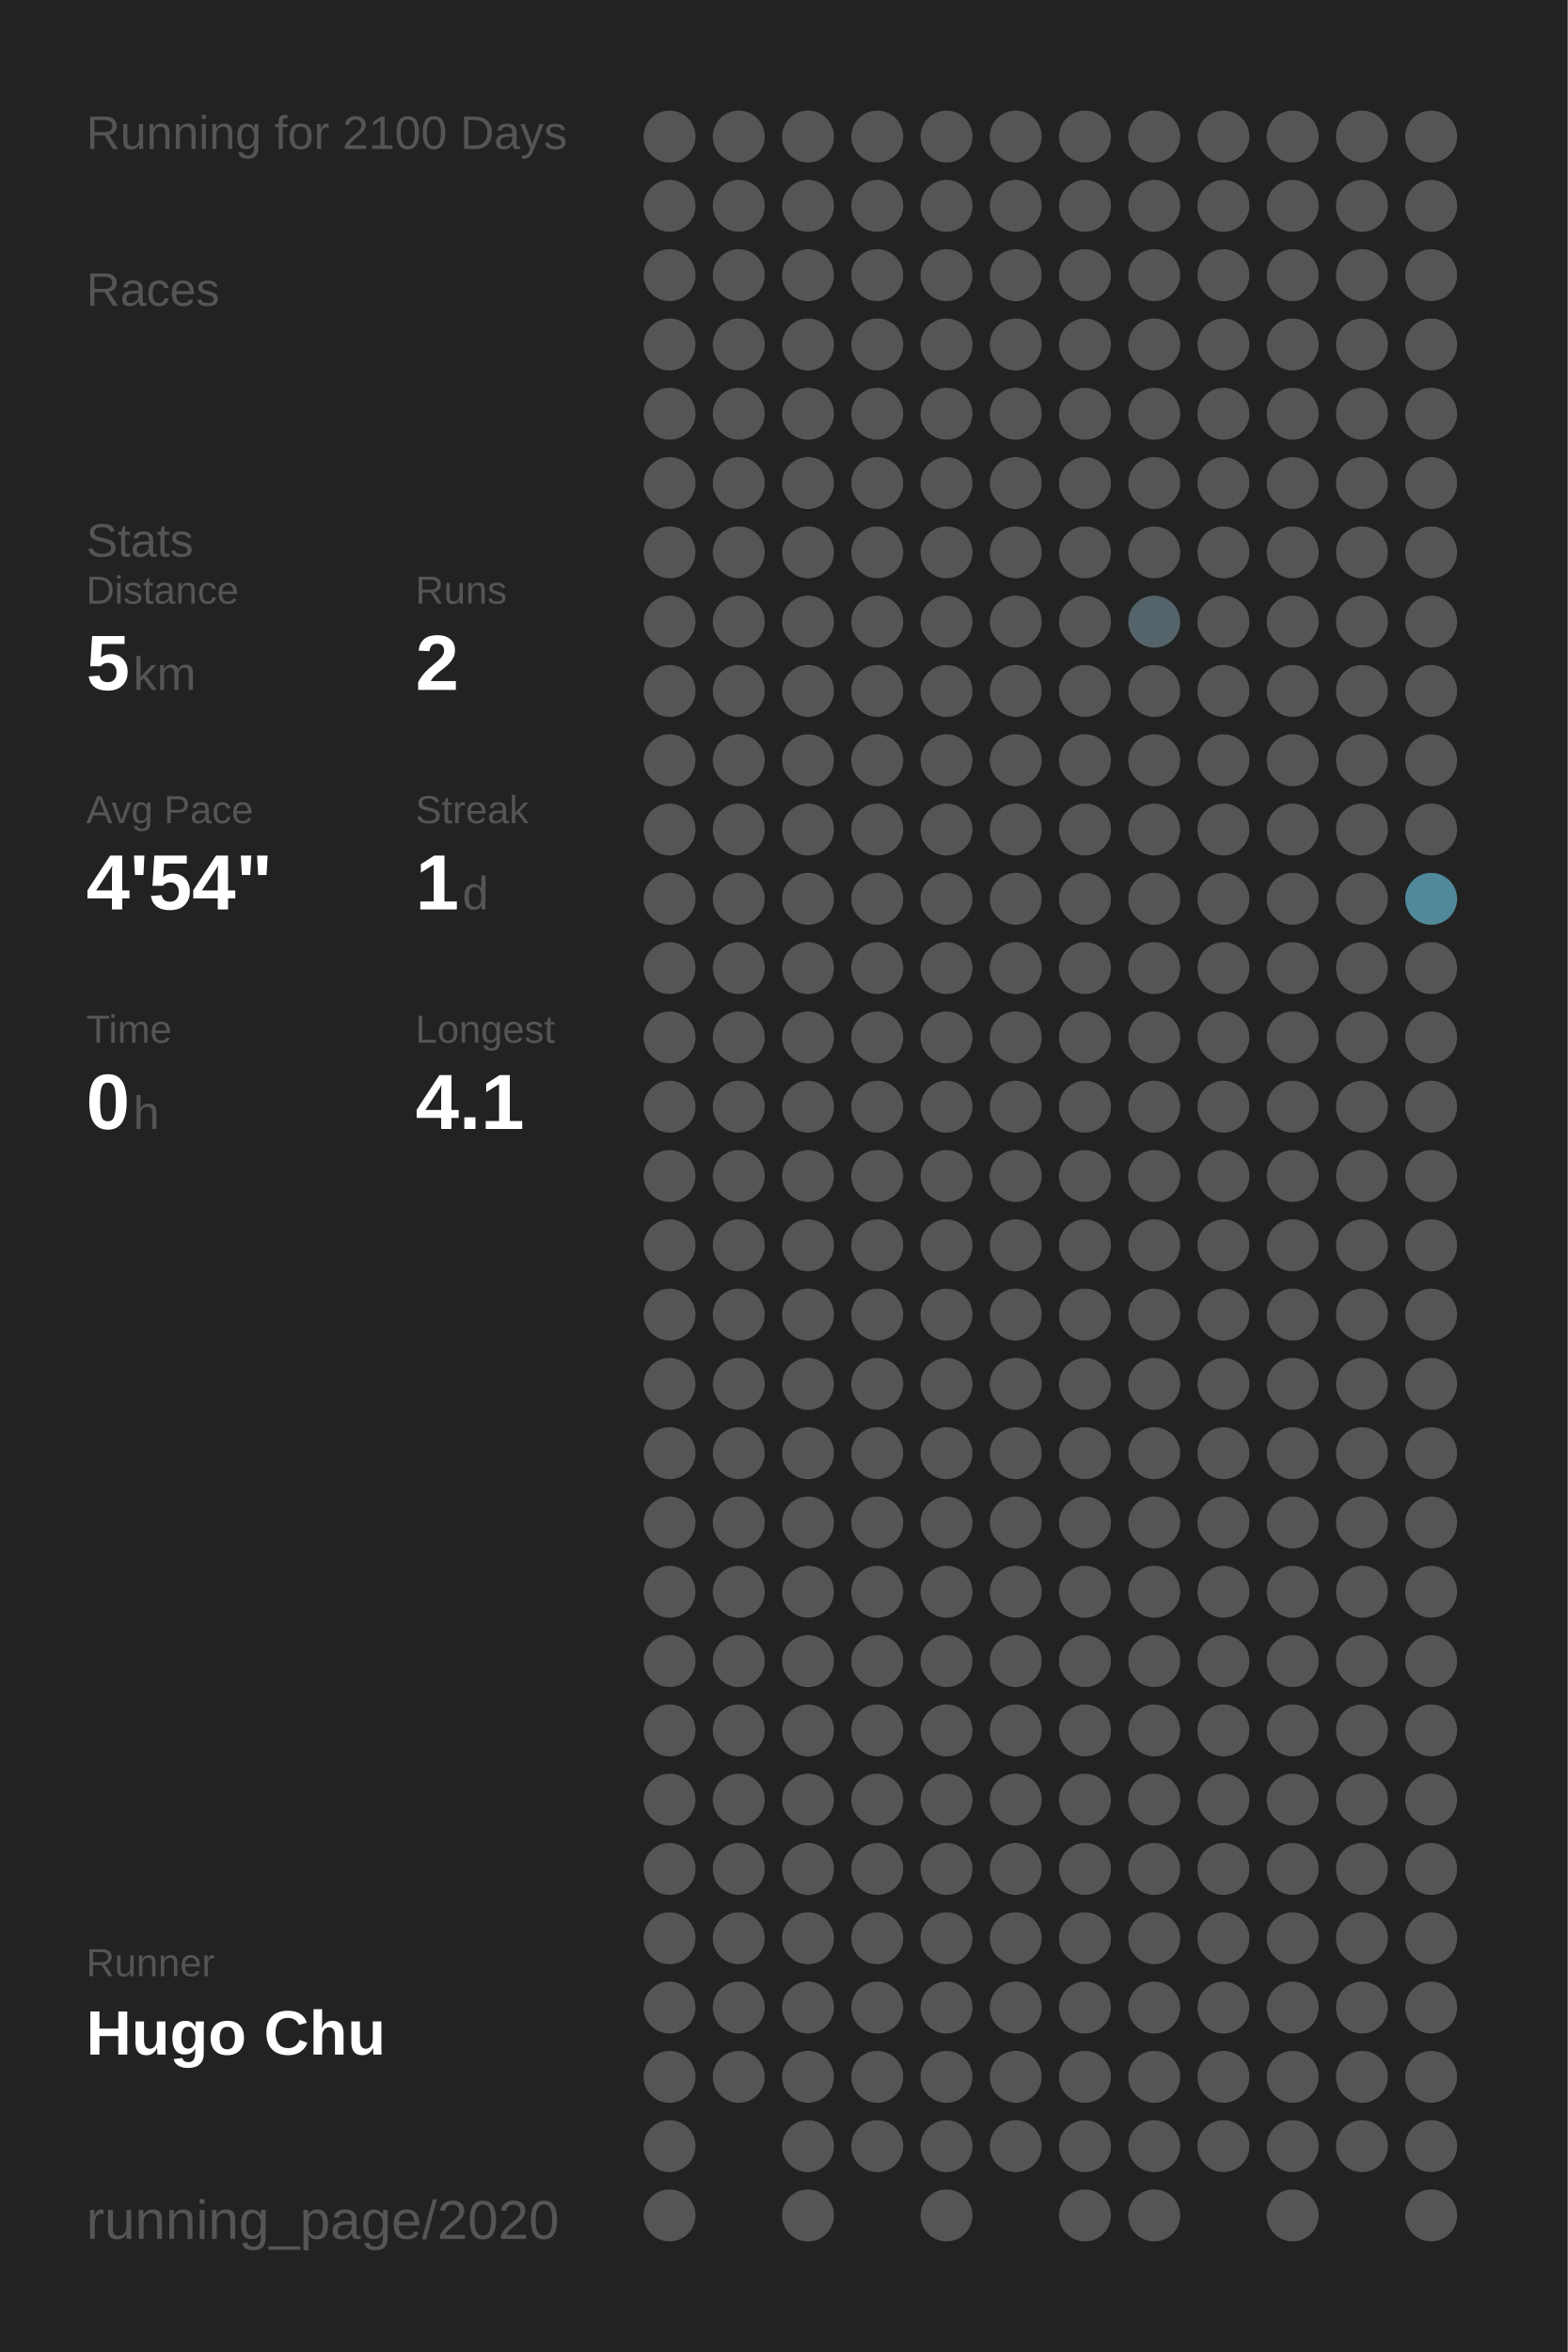
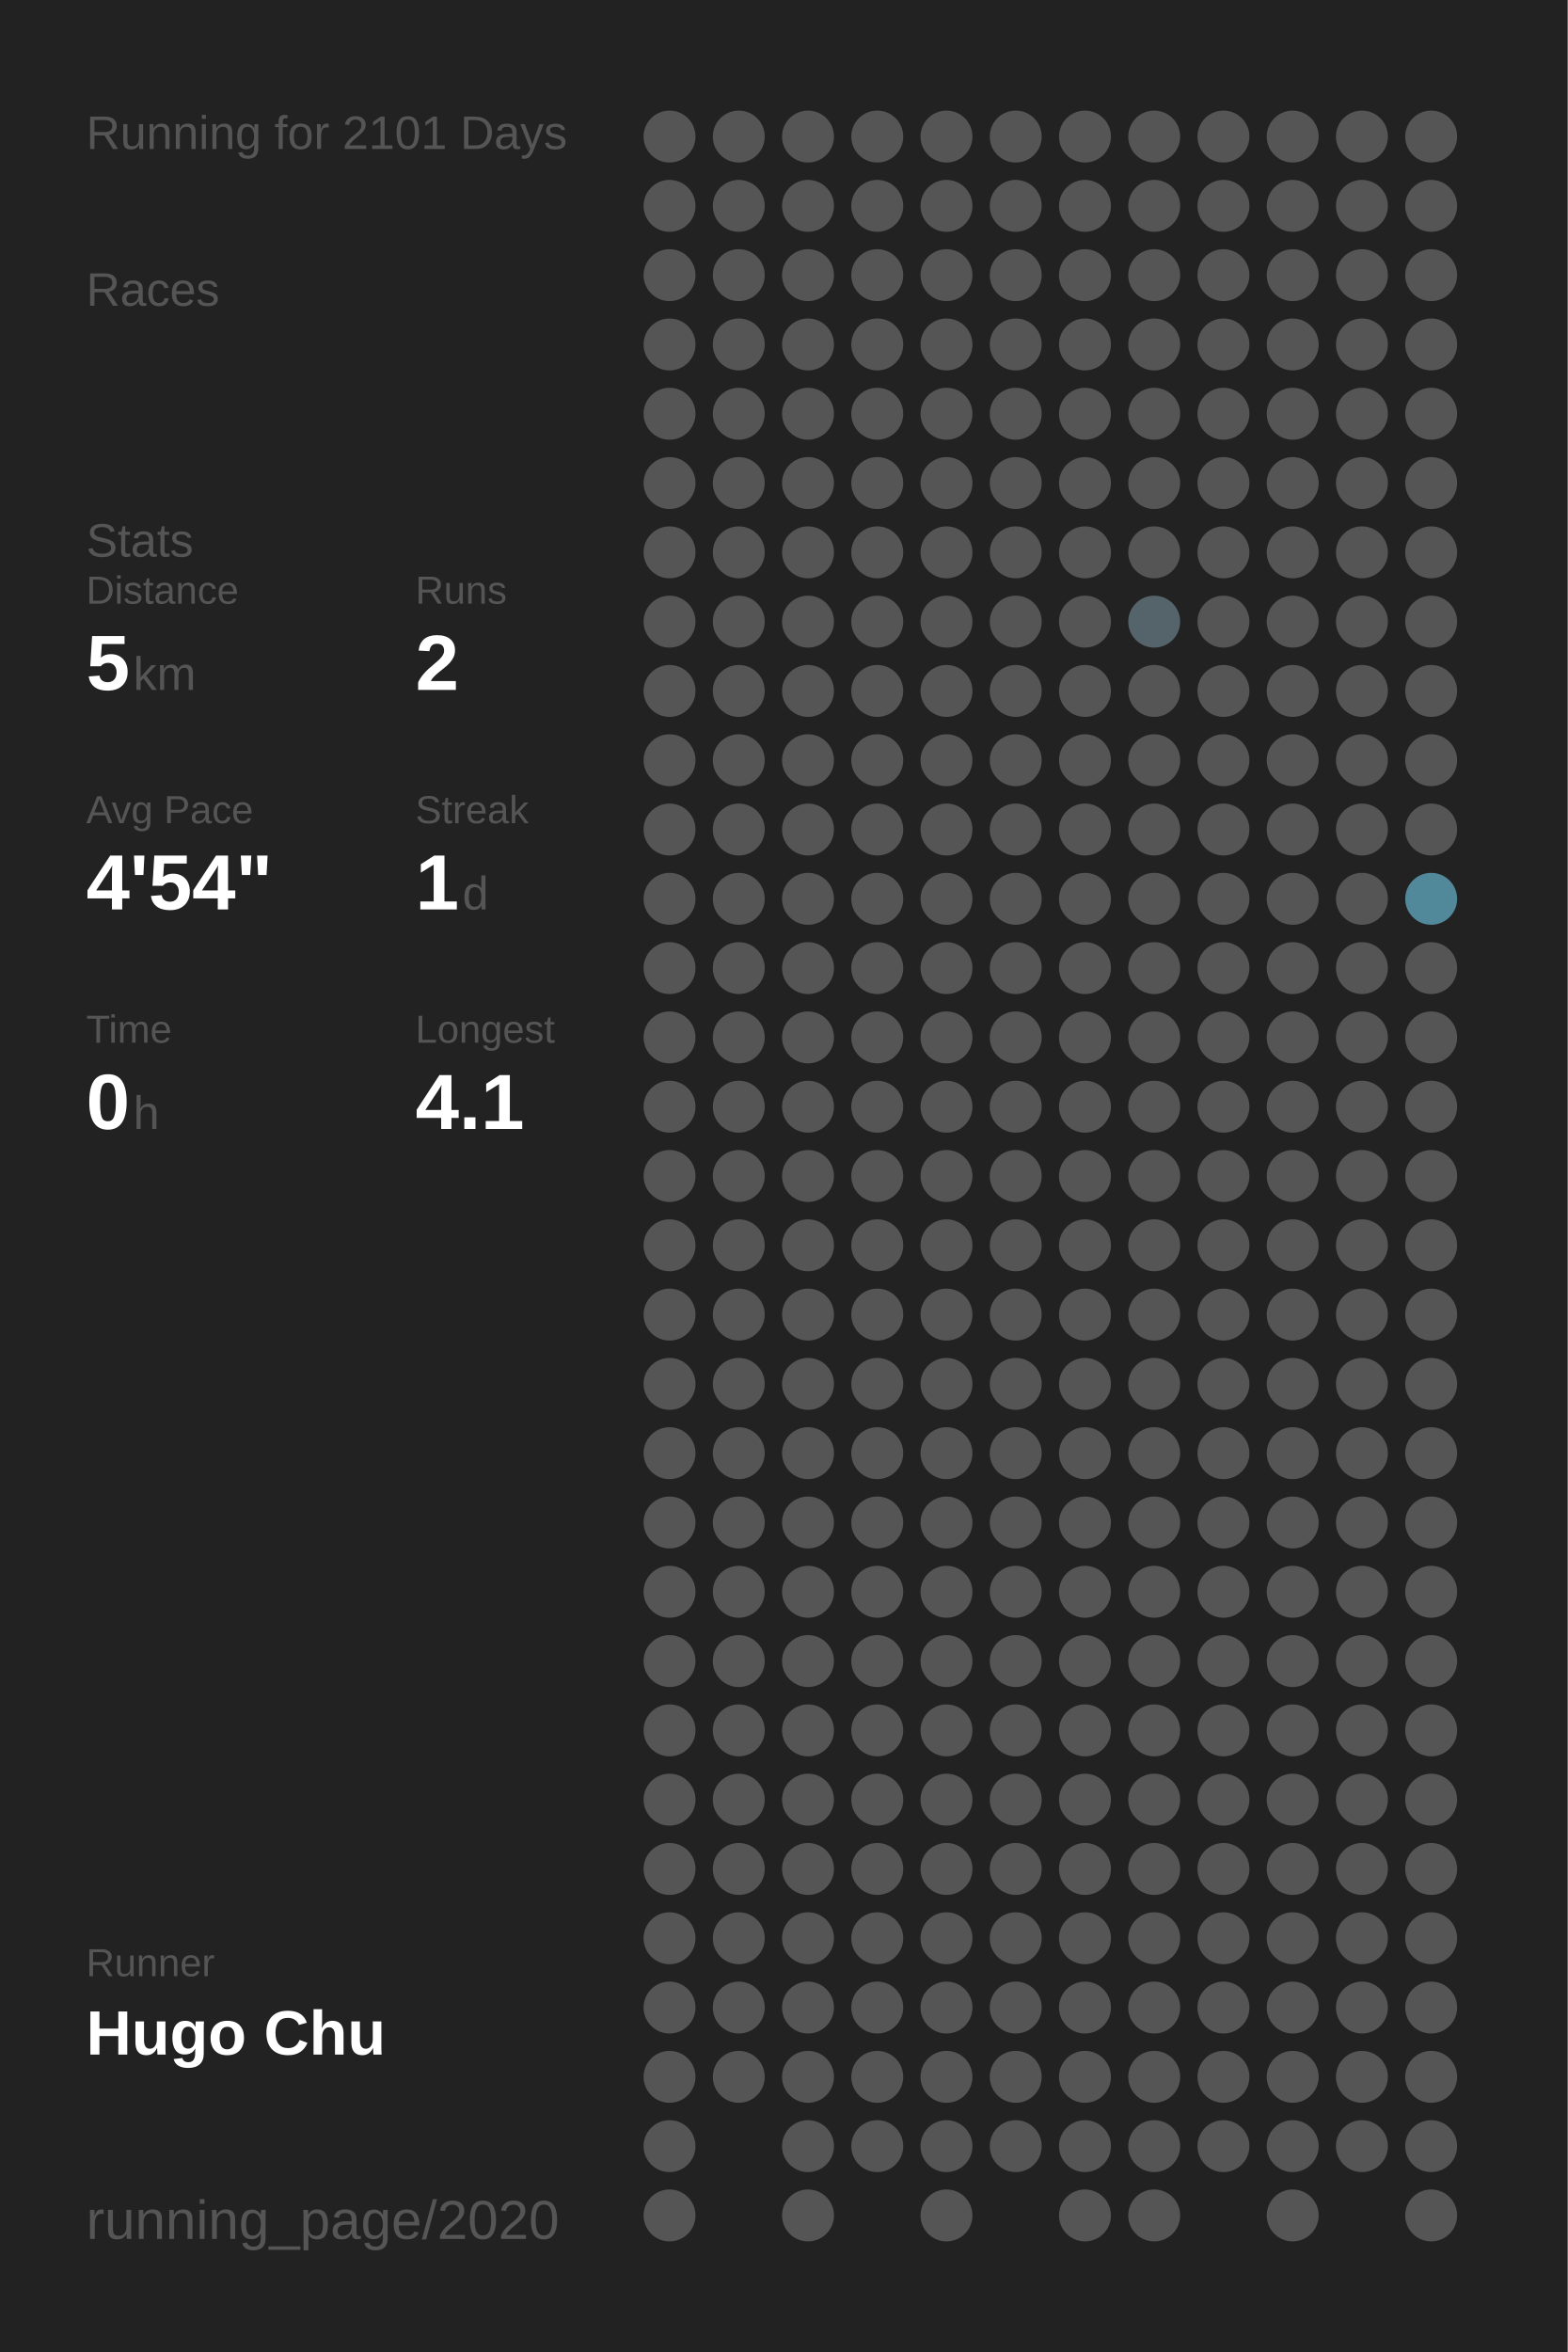
<svg xmlns="http://www.w3.org/2000/svg" baseProfile="full" height="300mm" version="1.1" viewBox="0,0,200,300" width="200mm">
  <defs />
  <rect fill="#222222" height="300" width="200" x="0" y="0" />
-   <text fill="#555555" style="font-size:6px; font-family:Arial;" x="11" y="19">Running for 2100 Days</text>
+   <text fill="#555555" style="font-size:6px; font-family:Arial;" x="11" y="19">Running for 2101 Days</text>
  <text fill="#555555" style="font-size:6px; font-family:Arial;" x="11" y="39">Races</text>
  <text fill="#555555" style="font-size:6px; font-family:Arial;" x="11" y="71">Stats</text>
  <text fill="#555555" style="font-size:5px; font-family:Arial;" x="11" y="77">Distance</text>
  <text fill="#FFFFFF" style="font-size:10px; font-family:Arial; font-weight:bold;" x="11" y="88">5</text>
  <text fill="#555555" style="font-size:6px; font-family:Arial;" x="17" y="88">km</text>
  <text fill="#555555" style="font-size:5px; font-family:Arial;" x="53" y="77">Runs</text>
  <text fill="#FFFFFF" style="font-size:10px; font-family:Arial; font-weight:bold;" x="53" y="88">2</text>
  <text fill="#555555" style="font-size:5px; font-family:Arial;" x="11" y="105">Avg Pace</text>
  <text fill="#FFFFFF" style="font-size:10px; font-family:Arial; font-weight:bold;" x="11" y="116">4'54"</text>
  <text fill="#555555" style="font-size:5px; font-family:Arial;" x="53" y="105">Streak</text>
  <text fill="#FFFFFF" style="font-size:10px; font-family:Arial; font-weight:bold;" x="53" y="116">1</text>
  <text fill="#555555" style="font-size:6px; font-family:Arial;" x="59" y="116">d</text>
  <text fill="#555555" style="font-size:5px; font-family:Arial;" x="11" y="133">Time</text>
  <text fill="#FFFFFF" style="font-size:10px; font-family:Arial; font-weight:bold;" x="11" y="144">0</text>
  <text fill="#555555" style="font-size:6px; font-family:Arial;" x="17" y="144">h</text>
  <text fill="#555555" style="font-size:5px; font-family:Arial;" x="53" y="133">Longest</text>
  <text fill="#FFFFFF" style="font-size:10px; font-family:Arial; font-weight:bold;" x="53" y="144">4.1</text>
  <text fill="#555555" style="font-size:5px; font-family:Arial;" x="11" y="252.065">Runner</text>
  <text fill="#FFFFFF" style="font-size:8px; font-family:Arial; font-weight:bold;" x="11" y="262.065">Hugo Chu</text>
  <text fill="#555555" style="font-size:7px; font-family:Arial;" x="11" y="285.581">running_page/2020</text>
  <circle cx="85.417" cy="17.419" fill="#555555" r="3.312" />
  <circle cx="85.417" cy="26.258" fill="#555555" r="3.312" />
  <circle cx="85.417" cy="35.097" fill="#555555" r="3.312" />
  <circle cx="85.417" cy="43.935" fill="#555555" r="3.312" />
  <circle cx="85.417" cy="52.774" fill="#555555" r="3.312" />
  <circle cx="85.417" cy="61.613" fill="#555555" r="3.312" />
  <circle cx="85.417" cy="70.452" fill="#555555" r="3.312" />
  <circle cx="85.417" cy="79.29" fill="#555555" r="3.312" />
  <circle cx="85.417" cy="88.129" fill="#555555" r="3.312" />
  <circle cx="85.417" cy="96.968" fill="#555555" r="3.312" />
  <circle cx="85.417" cy="105.806" fill="#555555" r="3.312" />
  <circle cx="85.417" cy="114.645" fill="#555555" r="3.312" />
  <circle cx="85.417" cy="123.484" fill="#555555" r="3.312" />
  <circle cx="85.417" cy="132.323" fill="#555555" r="3.312" />
  <circle cx="85.417" cy="141.161" fill="#555555" r="3.312" />
  <circle cx="85.417" cy="150" fill="#555555" r="3.312" />
  <circle cx="85.417" cy="158.839" fill="#555555" r="3.312" />
  <circle cx="85.417" cy="167.677" fill="#555555" r="3.312" />
  <circle cx="85.417" cy="176.516" fill="#555555" r="3.312" />
  <circle cx="85.417" cy="185.355" fill="#555555" r="3.312" />
  <circle cx="85.417" cy="194.194" fill="#555555" r="3.312" />
  <circle cx="85.417" cy="203.032" fill="#555555" r="3.312" />
  <circle cx="85.417" cy="211.871" fill="#555555" r="3.312" />
  <circle cx="85.417" cy="220.71" fill="#555555" r="3.312" />
  <circle cx="85.417" cy="229.548" fill="#555555" r="3.312" />
  <circle cx="85.417" cy="238.387" fill="#555555" r="3.312" />
  <circle cx="85.417" cy="247.226" fill="#555555" r="3.312" />
  <circle cx="85.417" cy="256.065" fill="#555555" r="3.312" />
  <circle cx="85.417" cy="264.903" fill="#555555" r="3.312" />
  <circle cx="85.417" cy="273.742" fill="#555555" r="3.312" />
  <circle cx="85.417" cy="282.581" fill="#555555" r="3.312" />
  <circle cx="94.25" cy="17.419" fill="#555555" r="3.312" />
  <circle cx="94.25" cy="26.258" fill="#555555" r="3.312" />
  <circle cx="94.25" cy="35.097" fill="#555555" r="3.312" />
  <circle cx="94.25" cy="43.935" fill="#555555" r="3.312" />
  <circle cx="94.25" cy="52.774" fill="#555555" r="3.312" />
  <circle cx="94.25" cy="61.613" fill="#555555" r="3.312" />
  <circle cx="94.25" cy="70.452" fill="#555555" r="3.312" />
  <circle cx="94.25" cy="79.29" fill="#555555" r="3.312" />
  <circle cx="94.25" cy="88.129" fill="#555555" r="3.312" />
  <circle cx="94.25" cy="96.968" fill="#555555" r="3.312" />
  <circle cx="94.25" cy="105.806" fill="#555555" r="3.312" />
  <circle cx="94.25" cy="114.645" fill="#555555" r="3.312" />
  <circle cx="94.25" cy="123.484" fill="#555555" r="3.312" />
  <circle cx="94.25" cy="132.323" fill="#555555" r="3.312" />
  <circle cx="94.25" cy="141.161" fill="#555555" r="3.312" />
  <circle cx="94.25" cy="150" fill="#555555" r="3.312" />
  <circle cx="94.25" cy="158.839" fill="#555555" r="3.312" />
  <circle cx="94.25" cy="167.677" fill="#555555" r="3.312" />
  <circle cx="94.25" cy="176.516" fill="#555555" r="3.312" />
  <circle cx="94.25" cy="185.355" fill="#555555" r="3.312" />
  <circle cx="94.25" cy="194.194" fill="#555555" r="3.312" />
  <circle cx="94.25" cy="203.032" fill="#555555" r="3.312" />
  <circle cx="94.25" cy="211.871" fill="#555555" r="3.312" />
  <circle cx="94.25" cy="220.71" fill="#555555" r="3.312" />
  <circle cx="94.25" cy="229.548" fill="#555555" r="3.312" />
  <circle cx="94.25" cy="238.387" fill="#555555" r="3.312" />
  <circle cx="94.25" cy="247.226" fill="#555555" r="3.312" />
  <circle cx="94.25" cy="256.065" fill="#555555" r="3.312" />
  <circle cx="94.25" cy="264.903" fill="#555555" r="3.312" />
  <circle cx="103.083" cy="17.419" fill="#555555" r="3.312" />
  <circle cx="103.083" cy="26.258" fill="#555555" r="3.312" />
  <circle cx="103.083" cy="35.097" fill="#555555" r="3.312" />
  <circle cx="103.083" cy="43.935" fill="#555555" r="3.312" />
  <circle cx="103.083" cy="52.774" fill="#555555" r="3.312" />
  <circle cx="103.083" cy="61.613" fill="#555555" r="3.312" />
  <circle cx="103.083" cy="70.452" fill="#555555" r="3.312" />
  <circle cx="103.083" cy="79.29" fill="#555555" r="3.312" />
  <circle cx="103.083" cy="88.129" fill="#555555" r="3.312" />
  <circle cx="103.083" cy="96.968" fill="#555555" r="3.312" />
  <circle cx="103.083" cy="105.806" fill="#555555" r="3.312" />
  <circle cx="103.083" cy="114.645" fill="#555555" r="3.312" />
  <circle cx="103.083" cy="123.484" fill="#555555" r="3.312" />
  <circle cx="103.083" cy="132.323" fill="#555555" r="3.312" />
  <circle cx="103.083" cy="141.161" fill="#555555" r="3.312" />
  <circle cx="103.083" cy="150" fill="#555555" r="3.312" />
  <circle cx="103.083" cy="158.839" fill="#555555" r="3.312" />
  <circle cx="103.083" cy="167.677" fill="#555555" r="3.312" />
  <circle cx="103.083" cy="176.516" fill="#555555" r="3.312" />
  <circle cx="103.083" cy="185.355" fill="#555555" r="3.312" />
  <circle cx="103.083" cy="194.194" fill="#555555" r="3.312" />
  <circle cx="103.083" cy="203.032" fill="#555555" r="3.312" />
  <circle cx="103.083" cy="211.871" fill="#555555" r="3.312" />
  <circle cx="103.083" cy="220.71" fill="#555555" r="3.312" />
  <circle cx="103.083" cy="229.548" fill="#555555" r="3.312" />
  <circle cx="103.083" cy="238.387" fill="#555555" r="3.312" />
  <circle cx="103.083" cy="247.226" fill="#555555" r="3.312" />
  <circle cx="103.083" cy="256.065" fill="#555555" r="3.312" />
  <circle cx="103.083" cy="264.903" fill="#555555" r="3.312" />
  <circle cx="103.083" cy="273.742" fill="#555555" r="3.312" />
  <circle cx="103.083" cy="282.581" fill="#555555" r="3.312" />
  <circle cx="111.917" cy="17.419" fill="#555555" r="3.312" />
  <circle cx="111.917" cy="26.258" fill="#555555" r="3.312" />
  <circle cx="111.917" cy="35.097" fill="#555555" r="3.312" />
  <circle cx="111.917" cy="43.935" fill="#555555" r="3.312" />
  <circle cx="111.917" cy="52.774" fill="#555555" r="3.312" />
  <circle cx="111.917" cy="61.613" fill="#555555" r="3.312" />
  <circle cx="111.917" cy="70.452" fill="#555555" r="3.312" />
  <circle cx="111.917" cy="79.29" fill="#555555" r="3.312" />
  <circle cx="111.917" cy="88.129" fill="#555555" r="3.312" />
  <circle cx="111.917" cy="96.968" fill="#555555" r="3.312" />
  <circle cx="111.917" cy="105.806" fill="#555555" r="3.312" />
  <circle cx="111.917" cy="114.645" fill="#555555" r="3.312" />
  <circle cx="111.917" cy="123.484" fill="#555555" r="3.312" />
  <circle cx="111.917" cy="132.323" fill="#555555" r="3.312" />
  <circle cx="111.917" cy="141.161" fill="#555555" r="3.312" />
  <circle cx="111.917" cy="150" fill="#555555" r="3.312" />
  <circle cx="111.917" cy="158.839" fill="#555555" r="3.312" />
  <circle cx="111.917" cy="167.677" fill="#555555" r="3.312" />
  <circle cx="111.917" cy="176.516" fill="#555555" r="3.312" />
  <circle cx="111.917" cy="185.355" fill="#555555" r="3.312" />
  <circle cx="111.917" cy="194.194" fill="#555555" r="3.312" />
  <circle cx="111.917" cy="203.032" fill="#555555" r="3.312" />
  <circle cx="111.917" cy="211.871" fill="#555555" r="3.312" />
  <circle cx="111.917" cy="220.71" fill="#555555" r="3.312" />
  <circle cx="111.917" cy="229.548" fill="#555555" r="3.312" />
  <circle cx="111.917" cy="238.387" fill="#555555" r="3.312" />
  <circle cx="111.917" cy="247.226" fill="#555555" r="3.312" />
  <circle cx="111.917" cy="256.065" fill="#555555" r="3.312" />
  <circle cx="111.917" cy="264.903" fill="#555555" r="3.312" />
  <circle cx="111.917" cy="273.742" fill="#555555" r="3.312" />
  <circle cx="120.75" cy="17.419" fill="#555555" r="3.312" />
  <circle cx="120.75" cy="26.258" fill="#555555" r="3.312" />
  <circle cx="120.75" cy="35.097" fill="#555555" r="3.312" />
  <circle cx="120.75" cy="43.935" fill="#555555" r="3.312" />
  <circle cx="120.75" cy="52.774" fill="#555555" r="3.312" />
  <circle cx="120.75" cy="61.613" fill="#555555" r="3.312" />
  <circle cx="120.75" cy="70.452" fill="#555555" r="3.312" />
  <circle cx="120.75" cy="79.29" fill="#555555" r="3.312" />
  <circle cx="120.75" cy="88.129" fill="#555555" r="3.312" />
  <circle cx="120.75" cy="96.968" fill="#555555" r="3.312" />
  <circle cx="120.75" cy="105.806" fill="#555555" r="3.312" />
  <circle cx="120.75" cy="114.645" fill="#555555" r="3.312" />
  <circle cx="120.75" cy="123.484" fill="#555555" r="3.312" />
  <circle cx="120.75" cy="132.323" fill="#555555" r="3.312" />
  <circle cx="120.75" cy="141.161" fill="#555555" r="3.312" />
  <circle cx="120.75" cy="150" fill="#555555" r="3.312" />
  <circle cx="120.75" cy="158.839" fill="#555555" r="3.312" />
  <circle cx="120.75" cy="167.677" fill="#555555" r="3.312" />
  <circle cx="120.75" cy="176.516" fill="#555555" r="3.312" />
  <circle cx="120.75" cy="185.355" fill="#555555" r="3.312" />
  <circle cx="120.75" cy="194.194" fill="#555555" r="3.312" />
  <circle cx="120.75" cy="203.032" fill="#555555" r="3.312" />
  <circle cx="120.75" cy="211.871" fill="#555555" r="3.312" />
  <circle cx="120.75" cy="220.71" fill="#555555" r="3.312" />
  <circle cx="120.75" cy="229.548" fill="#555555" r="3.312" />
  <circle cx="120.75" cy="238.387" fill="#555555" r="3.312" />
  <circle cx="120.75" cy="247.226" fill="#555555" r="3.312" />
  <circle cx="120.75" cy="256.065" fill="#555555" r="3.312" />
  <circle cx="120.75" cy="264.903" fill="#555555" r="3.312" />
  <circle cx="120.75" cy="273.742" fill="#555555" r="3.312" />
  <circle cx="120.75" cy="282.581" fill="#555555" r="3.312" />
  <circle cx="129.583" cy="17.419" fill="#555555" r="3.312" />
  <circle cx="129.583" cy="26.258" fill="#555555" r="3.312" />
  <circle cx="129.583" cy="35.097" fill="#555555" r="3.312" />
  <circle cx="129.583" cy="43.935" fill="#555555" r="3.312" />
  <circle cx="129.583" cy="52.774" fill="#555555" r="3.312" />
  <circle cx="129.583" cy="61.613" fill="#555555" r="3.312" />
  <circle cx="129.583" cy="70.452" fill="#555555" r="3.312" />
  <circle cx="129.583" cy="79.29" fill="#555555" r="3.312" />
  <circle cx="129.583" cy="88.129" fill="#555555" r="3.312" />
  <circle cx="129.583" cy="96.968" fill="#555555" r="3.312" />
  <circle cx="129.583" cy="105.806" fill="#555555" r="3.312" />
  <circle cx="129.583" cy="114.645" fill="#555555" r="3.312" />
  <circle cx="129.583" cy="123.484" fill="#555555" r="3.312" />
  <circle cx="129.583" cy="132.323" fill="#555555" r="3.312" />
  <circle cx="129.583" cy="141.161" fill="#555555" r="3.312" />
  <circle cx="129.583" cy="150" fill="#555555" r="3.312" />
  <circle cx="129.583" cy="158.839" fill="#555555" r="3.312" />
  <circle cx="129.583" cy="167.677" fill="#555555" r="3.312" />
  <circle cx="129.583" cy="176.516" fill="#555555" r="3.312" />
  <circle cx="129.583" cy="185.355" fill="#555555" r="3.312" />
  <circle cx="129.583" cy="194.194" fill="#555555" r="3.312" />
  <circle cx="129.583" cy="203.032" fill="#555555" r="3.312" />
  <circle cx="129.583" cy="211.871" fill="#555555" r="3.312" />
  <circle cx="129.583" cy="220.71" fill="#555555" r="3.312" />
  <circle cx="129.583" cy="229.548" fill="#555555" r="3.312" />
  <circle cx="129.583" cy="238.387" fill="#555555" r="3.312" />
  <circle cx="129.583" cy="247.226" fill="#555555" r="3.312" />
  <circle cx="129.583" cy="256.065" fill="#555555" r="3.312" />
  <circle cx="129.583" cy="264.903" fill="#555555" r="3.312" />
  <circle cx="129.583" cy="273.742" fill="#555555" r="3.312" />
  <circle cx="138.417" cy="17.419" fill="#555555" r="3.312" />
  <circle cx="138.417" cy="26.258" fill="#555555" r="3.312" />
  <circle cx="138.417" cy="35.097" fill="#555555" r="3.312" />
  <circle cx="138.417" cy="43.935" fill="#555555" r="3.312" />
  <circle cx="138.417" cy="52.774" fill="#555555" r="3.312" />
  <circle cx="138.417" cy="61.613" fill="#555555" r="3.312" />
  <circle cx="138.417" cy="70.452" fill="#555555" r="3.312" />
  <circle cx="138.417" cy="79.29" fill="#555555" r="3.312" />
  <circle cx="138.417" cy="88.129" fill="#555555" r="3.312" />
  <circle cx="138.417" cy="96.968" fill="#555555" r="3.312" />
  <circle cx="138.417" cy="105.806" fill="#555555" r="3.312" />
  <circle cx="138.417" cy="114.645" fill="#555555" r="3.312" />
  <circle cx="138.417" cy="123.484" fill="#555555" r="3.312" />
  <circle cx="138.417" cy="132.323" fill="#555555" r="3.312" />
  <circle cx="138.417" cy="141.161" fill="#555555" r="3.312" />
  <circle cx="138.417" cy="150" fill="#555555" r="3.312" />
  <circle cx="138.417" cy="158.839" fill="#555555" r="3.312" />
  <circle cx="138.417" cy="167.677" fill="#555555" r="3.312" />
  <circle cx="138.417" cy="176.516" fill="#555555" r="3.312" />
  <circle cx="138.417" cy="185.355" fill="#555555" r="3.312" />
  <circle cx="138.417" cy="194.194" fill="#555555" r="3.312" />
  <circle cx="138.417" cy="203.032" fill="#555555" r="3.312" />
  <circle cx="138.417" cy="211.871" fill="#555555" r="3.312" />
  <circle cx="138.417" cy="220.71" fill="#555555" r="3.312" />
  <circle cx="138.417" cy="229.548" fill="#555555" r="3.312" />
  <circle cx="138.417" cy="238.387" fill="#555555" r="3.312" />
  <circle cx="138.417" cy="247.226" fill="#555555" r="3.312" />
  <circle cx="138.417" cy="256.065" fill="#555555" r="3.312" />
  <circle cx="138.417" cy="264.903" fill="#555555" r="3.312" />
  <circle cx="138.417" cy="273.742" fill="#555555" r="3.312" />
  <circle cx="138.417" cy="282.581" fill="#555555" r="3.312" />
  <circle cx="147.25" cy="17.419" fill="#555555" r="3.312" />
  <circle cx="147.25" cy="26.258" fill="#555555" r="3.312" />
  <circle cx="147.25" cy="35.097" fill="#555555" r="3.312" />
  <circle cx="147.25" cy="43.935" fill="#555555" r="3.312" />
  <circle cx="147.25" cy="52.774" fill="#555555" r="3.312" />
  <circle cx="147.25" cy="61.613" fill="#555555" r="3.312" />
  <circle cx="147.25" cy="70.452" fill="#555555" r="3.312" />
  <circle cx="147.25" cy="79.29" fill="#54646a" r="3.312" />
  <circle cx="147.25" cy="88.129" fill="#555555" r="3.312" />
  <circle cx="147.25" cy="96.968" fill="#555555" r="3.312" />
  <circle cx="147.25" cy="105.806" fill="#555555" r="3.312" />
  <circle cx="147.25" cy="114.645" fill="#555555" r="3.312" />
  <circle cx="147.25" cy="123.484" fill="#555555" r="3.312" />
  <circle cx="147.25" cy="132.323" fill="#555555" r="3.312" />
  <circle cx="147.25" cy="141.161" fill="#555555" r="3.312" />
  <circle cx="147.25" cy="150" fill="#555555" r="3.312" />
  <circle cx="147.25" cy="158.839" fill="#555555" r="3.312" />
  <circle cx="147.25" cy="167.677" fill="#555555" r="3.312" />
  <circle cx="147.25" cy="176.516" fill="#555555" r="3.312" />
  <circle cx="147.25" cy="185.355" fill="#555555" r="3.312" />
  <circle cx="147.25" cy="194.194" fill="#555555" r="3.312" />
  <circle cx="147.25" cy="203.032" fill="#555555" r="3.312" />
  <circle cx="147.25" cy="211.871" fill="#555555" r="3.312" />
  <circle cx="147.25" cy="220.71" fill="#555555" r="3.312" />
  <circle cx="147.25" cy="229.548" fill="#555555" r="3.312" />
  <circle cx="147.25" cy="238.387" fill="#555555" r="3.312" />
  <circle cx="147.25" cy="247.226" fill="#555555" r="3.312" />
  <circle cx="147.25" cy="256.065" fill="#555555" r="3.312" />
  <circle cx="147.25" cy="264.903" fill="#555555" r="3.312" />
  <circle cx="147.25" cy="273.742" fill="#555555" r="3.312" />
  <circle cx="147.25" cy="282.581" fill="#555555" r="3.312" />
  <circle cx="156.083" cy="17.419" fill="#555555" r="3.312" />
  <circle cx="156.083" cy="26.258" fill="#555555" r="3.312" />
  <circle cx="156.083" cy="35.097" fill="#555555" r="3.312" />
  <circle cx="156.083" cy="43.935" fill="#555555" r="3.312" />
  <circle cx="156.083" cy="52.774" fill="#555555" r="3.312" />
  <circle cx="156.083" cy="61.613" fill="#555555" r="3.312" />
  <circle cx="156.083" cy="70.452" fill="#555555" r="3.312" />
  <circle cx="156.083" cy="79.29" fill="#555555" r="3.312" />
  <circle cx="156.083" cy="88.129" fill="#555555" r="3.312" />
  <circle cx="156.083" cy="96.968" fill="#555555" r="3.312" />
  <circle cx="156.083" cy="105.806" fill="#555555" r="3.312" />
  <circle cx="156.083" cy="114.645" fill="#555555" r="3.312" />
  <circle cx="156.083" cy="123.484" fill="#555555" r="3.312" />
  <circle cx="156.083" cy="132.323" fill="#555555" r="3.312" />
  <circle cx="156.083" cy="141.161" fill="#555555" r="3.312" />
  <circle cx="156.083" cy="150" fill="#555555" r="3.312" />
  <circle cx="156.083" cy="158.839" fill="#555555" r="3.312" />
  <circle cx="156.083" cy="167.677" fill="#555555" r="3.312" />
  <circle cx="156.083" cy="176.516" fill="#555555" r="3.312" />
  <circle cx="156.083" cy="185.355" fill="#555555" r="3.312" />
  <circle cx="156.083" cy="194.194" fill="#555555" r="3.312" />
  <circle cx="156.083" cy="203.032" fill="#555555" r="3.312" />
  <circle cx="156.083" cy="211.871" fill="#555555" r="3.312" />
  <circle cx="156.083" cy="220.71" fill="#555555" r="3.312" />
  <circle cx="156.083" cy="229.548" fill="#555555" r="3.312" />
  <circle cx="156.083" cy="238.387" fill="#555555" r="3.312" />
  <circle cx="156.083" cy="247.226" fill="#555555" r="3.312" />
  <circle cx="156.083" cy="256.065" fill="#555555" r="3.312" />
  <circle cx="156.083" cy="264.903" fill="#555555" r="3.312" />
  <circle cx="156.083" cy="273.742" fill="#555555" r="3.312" />
  <circle cx="164.917" cy="17.419" fill="#555555" r="3.312" />
  <circle cx="164.917" cy="26.258" fill="#555555" r="3.312" />
  <circle cx="164.917" cy="35.097" fill="#555555" r="3.312" />
  <circle cx="164.917" cy="43.935" fill="#555555" r="3.312" />
  <circle cx="164.917" cy="52.774" fill="#555555" r="3.312" />
  <circle cx="164.917" cy="61.613" fill="#555555" r="3.312" />
  <circle cx="164.917" cy="70.452" fill="#555555" r="3.312" />
  <circle cx="164.917" cy="79.29" fill="#555555" r="3.312" />
  <circle cx="164.917" cy="88.129" fill="#555555" r="3.312" />
  <circle cx="164.917" cy="96.968" fill="#555555" r="3.312" />
  <circle cx="164.917" cy="105.806" fill="#555555" r="3.312" />
  <circle cx="164.917" cy="114.645" fill="#555555" r="3.312" />
  <circle cx="164.917" cy="123.484" fill="#555555" r="3.312" />
  <circle cx="164.917" cy="132.323" fill="#555555" r="3.312" />
  <circle cx="164.917" cy="141.161" fill="#555555" r="3.312" />
  <circle cx="164.917" cy="150" fill="#555555" r="3.312" />
  <circle cx="164.917" cy="158.839" fill="#555555" r="3.312" />
  <circle cx="164.917" cy="167.677" fill="#555555" r="3.312" />
  <circle cx="164.917" cy="176.516" fill="#555555" r="3.312" />
  <circle cx="164.917" cy="185.355" fill="#555555" r="3.312" />
  <circle cx="164.917" cy="194.194" fill="#555555" r="3.312" />
  <circle cx="164.917" cy="203.032" fill="#555555" r="3.312" />
  <circle cx="164.917" cy="211.871" fill="#555555" r="3.312" />
  <circle cx="164.917" cy="220.71" fill="#555555" r="3.312" />
  <circle cx="164.917" cy="229.548" fill="#555555" r="3.312" />
  <circle cx="164.917" cy="238.387" fill="#555555" r="3.312" />
  <circle cx="164.917" cy="247.226" fill="#555555" r="3.312" />
  <circle cx="164.917" cy="256.065" fill="#555555" r="3.312" />
  <circle cx="164.917" cy="264.903" fill="#555555" r="3.312" />
  <circle cx="164.917" cy="273.742" fill="#555555" r="3.312" />
  <circle cx="164.917" cy="282.581" fill="#555555" r="3.312" />
  <circle cx="173.75" cy="17.419" fill="#555555" r="3.312" />
  <circle cx="173.75" cy="26.258" fill="#555555" r="3.312" />
  <circle cx="173.75" cy="35.097" fill="#555555" r="3.312" />
  <circle cx="173.75" cy="43.935" fill="#555555" r="3.312" />
  <circle cx="173.75" cy="52.774" fill="#555555" r="3.312" />
  <circle cx="173.75" cy="61.613" fill="#555555" r="3.312" />
  <circle cx="173.75" cy="70.452" fill="#555555" r="3.312" />
  <circle cx="173.75" cy="79.29" fill="#555555" r="3.312" />
  <circle cx="173.75" cy="88.129" fill="#555555" r="3.312" />
  <circle cx="173.75" cy="96.968" fill="#555555" r="3.312" />
  <circle cx="173.75" cy="105.806" fill="#555555" r="3.312" />
  <circle cx="173.75" cy="114.645" fill="#555555" r="3.312" />
  <circle cx="173.75" cy="123.484" fill="#555555" r="3.312" />
  <circle cx="173.75" cy="132.323" fill="#555555" r="3.312" />
  <circle cx="173.75" cy="141.161" fill="#555555" r="3.312" />
  <circle cx="173.75" cy="150" fill="#555555" r="3.312" />
  <circle cx="173.75" cy="158.839" fill="#555555" r="3.312" />
  <circle cx="173.75" cy="167.677" fill="#555555" r="3.312" />
  <circle cx="173.75" cy="176.516" fill="#555555" r="3.312" />
  <circle cx="173.75" cy="185.355" fill="#555555" r="3.312" />
  <circle cx="173.75" cy="194.194" fill="#555555" r="3.312" />
  <circle cx="173.75" cy="203.032" fill="#555555" r="3.312" />
  <circle cx="173.75" cy="211.871" fill="#555555" r="3.312" />
  <circle cx="173.75" cy="220.71" fill="#555555" r="3.312" />
  <circle cx="173.75" cy="229.548" fill="#555555" r="3.312" />
  <circle cx="173.75" cy="238.387" fill="#555555" r="3.312" />
  <circle cx="173.75" cy="247.226" fill="#555555" r="3.312" />
  <circle cx="173.75" cy="256.065" fill="#555555" r="3.312" />
  <circle cx="173.75" cy="264.903" fill="#555555" r="3.312" />
  <circle cx="173.75" cy="273.742" fill="#555555" r="3.312" />
  <circle cx="182.583" cy="17.419" fill="#555555" r="3.312" />
  <circle cx="182.583" cy="26.258" fill="#555555" r="3.312" />
  <circle cx="182.583" cy="35.097" fill="#555555" r="3.312" />
  <circle cx="182.583" cy="43.935" fill="#555555" r="3.312" />
  <circle cx="182.583" cy="52.774" fill="#555555" r="3.312" />
  <circle cx="182.583" cy="61.613" fill="#555555" r="3.312" />
  <circle cx="182.583" cy="70.452" fill="#555555" r="3.312" />
  <circle cx="182.583" cy="79.29" fill="#555555" r="3.312" />
  <circle cx="182.583" cy="88.129" fill="#555555" r="3.312" />
  <circle cx="182.583" cy="96.968" fill="#555555" r="3.312" />
  <circle cx="182.583" cy="105.806" fill="#555555" r="3.312" />
  <circle cx="182.583" cy="114.645" fill="#51889a" r="3.312" />
  <circle cx="182.583" cy="123.484" fill="#555555" r="3.312" />
  <circle cx="182.583" cy="132.323" fill="#555555" r="3.312" />
  <circle cx="182.583" cy="141.161" fill="#555555" r="3.312" />
  <circle cx="182.583" cy="150" fill="#555555" r="3.312" />
  <circle cx="182.583" cy="158.839" fill="#555555" r="3.312" />
  <circle cx="182.583" cy="167.677" fill="#555555" r="3.312" />
  <circle cx="182.583" cy="176.516" fill="#555555" r="3.312" />
  <circle cx="182.583" cy="185.355" fill="#555555" r="3.312" />
  <circle cx="182.583" cy="194.194" fill="#555555" r="3.312" />
  <circle cx="182.583" cy="203.032" fill="#555555" r="3.312" />
  <circle cx="182.583" cy="211.871" fill="#555555" r="3.312" />
  <circle cx="182.583" cy="220.71" fill="#555555" r="3.312" />
  <circle cx="182.583" cy="229.548" fill="#555555" r="3.312" />
  <circle cx="182.583" cy="238.387" fill="#555555" r="3.312" />
  <circle cx="182.583" cy="247.226" fill="#555555" r="3.312" />
  <circle cx="182.583" cy="256.065" fill="#555555" r="3.312" />
  <circle cx="182.583" cy="264.903" fill="#555555" r="3.312" />
  <circle cx="182.583" cy="273.742" fill="#555555" r="3.312" />
  <circle cx="182.583" cy="282.581" fill="#555555" r="3.312" />
</svg>
